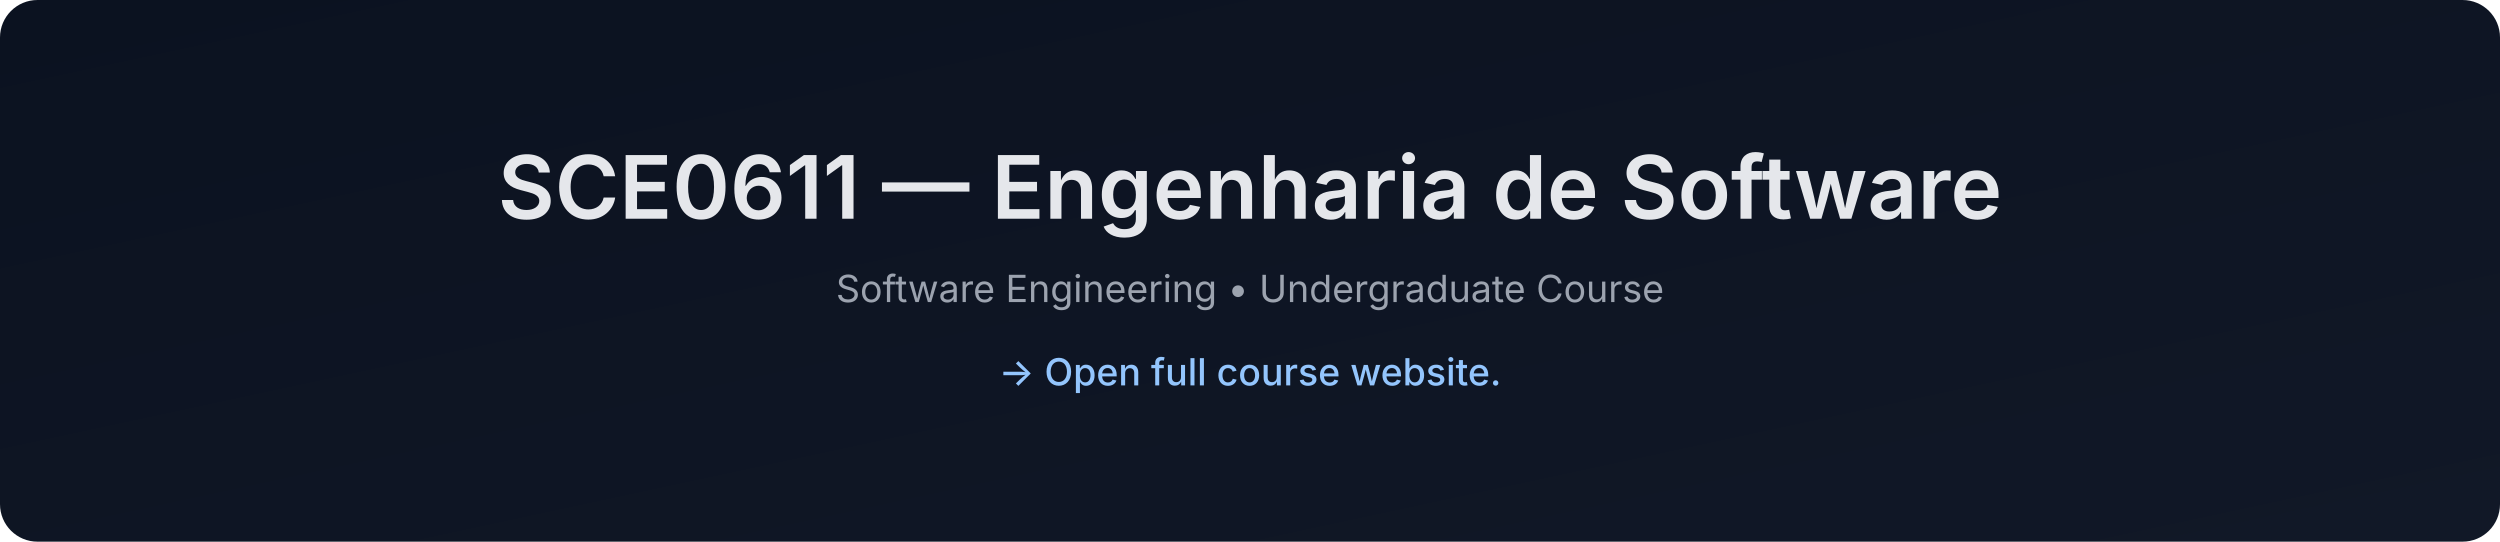
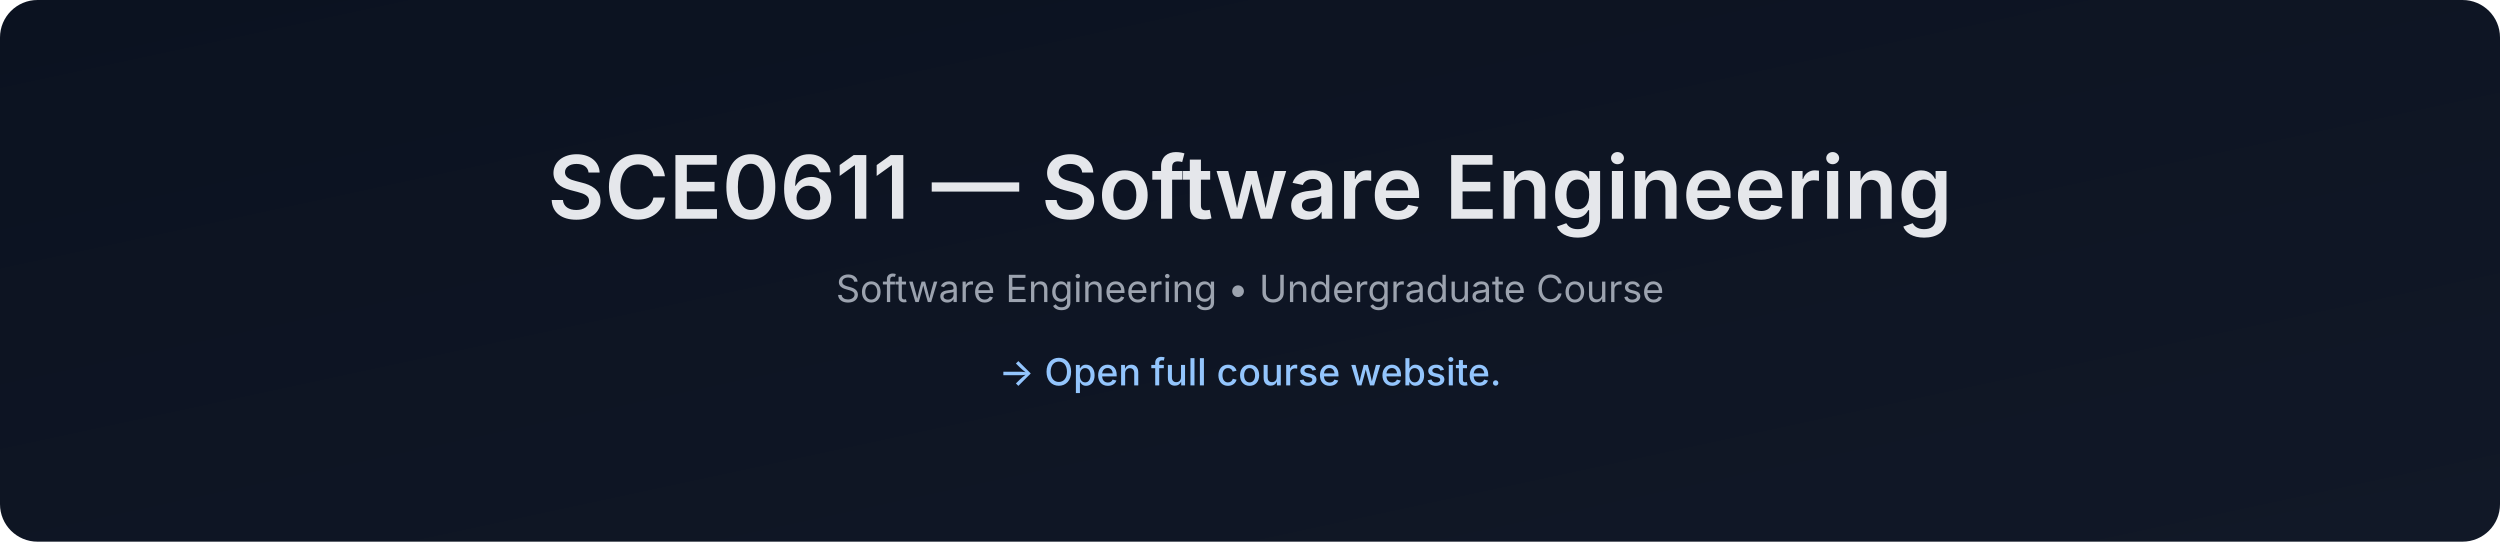
- <svg xmlns="http://www.w3.org/2000/svg" data-build="2026-01-08T01:40:11.146693Z" width="1200" height="260" viewBox="0 0 1200 260">
+ <svg xmlns="http://www.w3.org/2000/svg" data-build="2026-02-03T01:40:12.980586Z" width="1200" height="260" viewBox="0 0 1200 260">
  <defs>
    <linearGradient id="g" x1="0" x2="1" y1="0" y2="1">
      <stop offset="0%" stop-color="#0b1220" />
      <stop offset="100%" stop-color="#111827" />
    </linearGradient>
  </defs>
  <rect width="1200" height="260" rx="18" fill="url(#g)" />
  <text x="50%" y="105" text-anchor="middle" font-size="42" fill="#e5e7eb" font-family="Inter, Arial, sans-serif" font-weight="600">
-     SCE0611 — Engenharia de Software
+     SCE0611 — Software Engineering
  </text>
  <text x="50%" y="145" text-anchor="middle" font-size="18" fill="#9ca3af" font-family="Inter, Arial, sans-serif">
    Software Engineering • Undergraduate Course
  </text>
  <text x="50%" y="185" text-anchor="middle" font-size="18" fill="#93c5fd" font-family="Inter, Arial, sans-serif" font-weight="500">
    → Open full course website.
  </text>
</svg>
